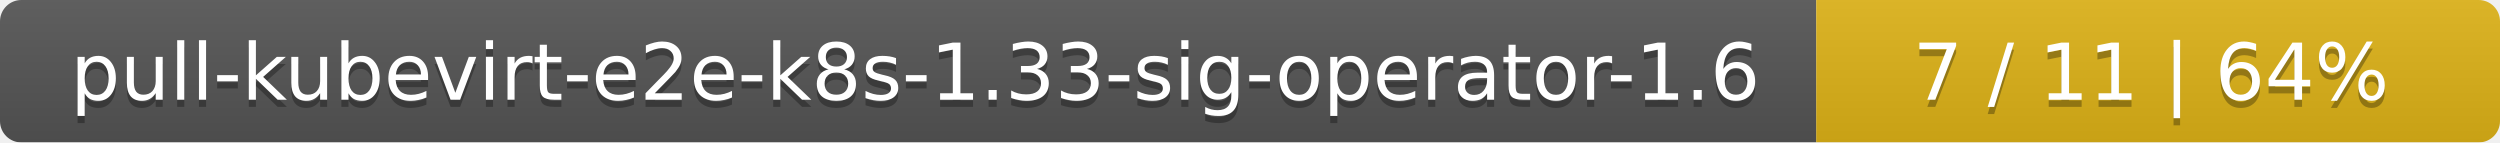
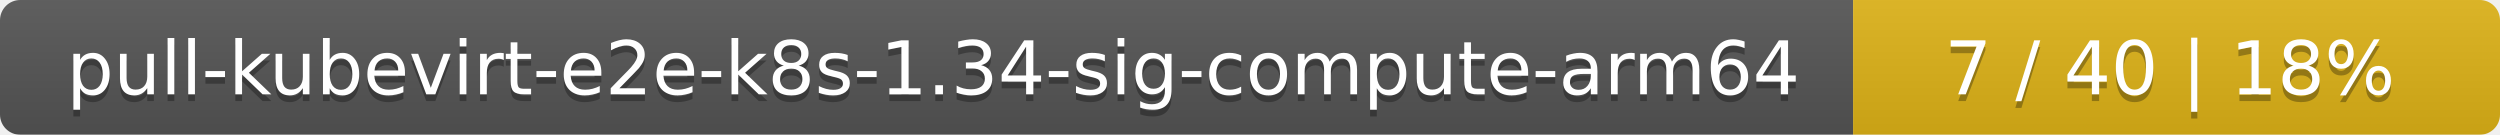
- <svg xmlns="http://www.w3.org/2000/svg" width="351" height="20">
+ <svg xmlns="http://www.w3.org/2000/svg" width="371" height="20">
  <linearGradient id="smooth" x2="0" y2="100%">
    <stop offset="0" stop-color="#bbb" stop-opacity=".1" />
    <stop offset="1" stop-opacity=".1" />
  </linearGradient>
  <mask id="round">
-     <rect width="351" height="20" rx="3" fill="#fff" />
+     <rect width="371" height="20" rx="3" fill="#fff" />
  </mask>
  <g mask="url(#round)">
-     <rect width="255" height="20" fill="#555" />
-     <rect x="255" width="96" height="20" fill="#dfb317" />
-     <rect width="351" height="20" fill="url(#smooth)" />
+     <rect width="275" height="20" fill="#555" />
+     <rect x="275" width="96" height="20" fill="#dfb317" />
+     <rect width="371" height="20" fill="url(#smooth)" />
  </g>
  <g fill="#fff" text-anchor="middle" font-family="DejaVu Sans,Verdana,Geneva,sans-serif" font-size="11">
-     <text x="128.5" y="15" fill="#010101" fill-opacity=".3">pull-kubevirt-e2e-k8s-1.33-sig-operator-1.6</text>
-     <text x="128.5" y="14">pull-kubevirt-e2e-k8s-1.33-sig-operator-1.6</text>
-     <text x="302" y="15" fill="#010101" fill-opacity=".3">7 / 11    |    64%</text>
-     <text x="302" y="14">7 / 11    |    64%</text>
+     <text x="138.5" y="15" fill="#010101" fill-opacity=".3">pull-kubevirt-e2e-k8s-1.34-sig-compute-arm64</text>
+     <text x="138.5" y="14">pull-kubevirt-e2e-k8s-1.34-sig-compute-arm64</text>
+     <text x="322" y="15" fill="#010101" fill-opacity=".3">7 / 40    |    18%</text>
+     <text x="322" y="14">7 / 40    |    18%</text>
  </g>
</svg>
